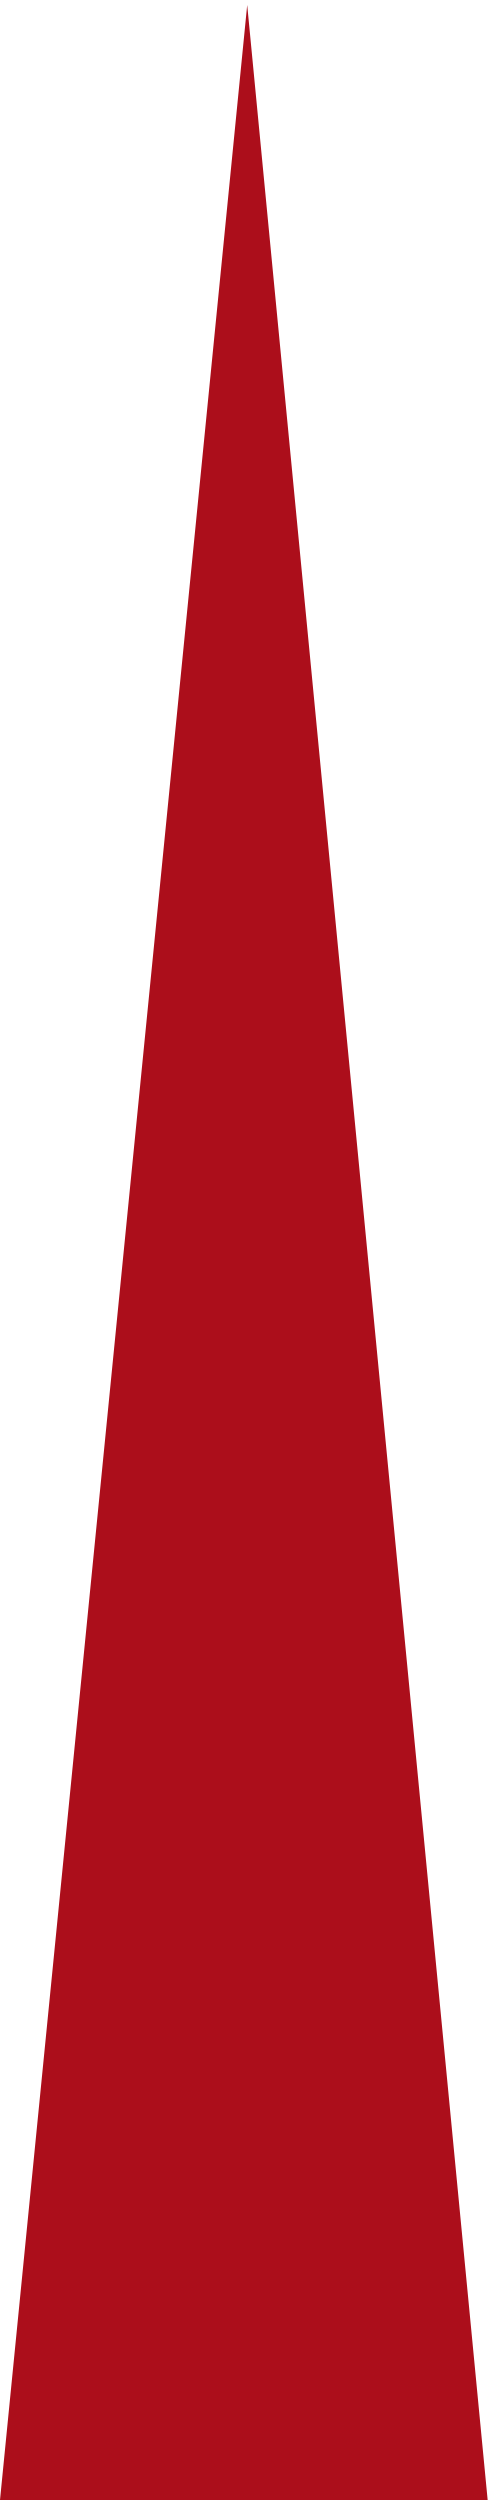
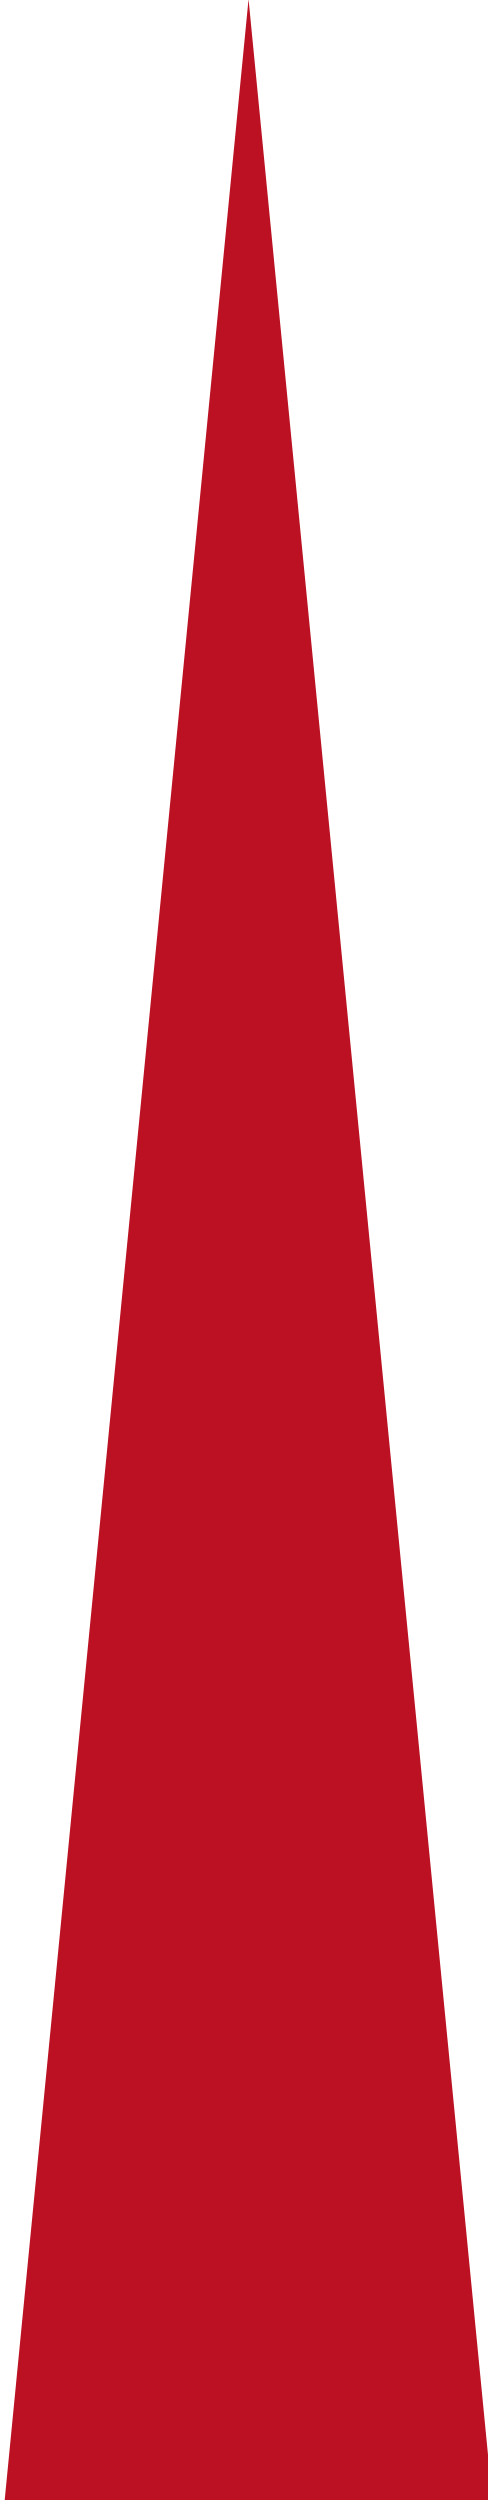
- <svg xmlns="http://www.w3.org/2000/svg" width="40mm" height="205mm" viewBox="0 0 40 205" version="1.1" id="svg8">
-   <defs id="defs2" />
-   <g id="layer1" transform="translate(0,-92)">
-     <path style="opacity:1;fill:#ac0e1b;fill-opacity:1;stroke:none;stroke-width:2;stroke-linecap:round;stroke-linejoin:round;stroke-miterlimit:4;stroke-dasharray:none;stroke-opacity:1" id="path4535" d="m -173.869,8.982 -240.08,26.729 96.892,-221.28 z" transform="matrix(0.1643745,0.1082153,-0.01963096,0.9719652,68.74366,307.0854)" />
+ <svg xmlns="http://www.w3.org/2000/svg" version="1.1" viewBox="0 0 40 205">
+   <g transform="matrix(1 0 0 2.0511 50.381 205.04)">
+     <path d="m-10 0h-40l20-100z" fill="#b12" />
  </g>
</svg>
